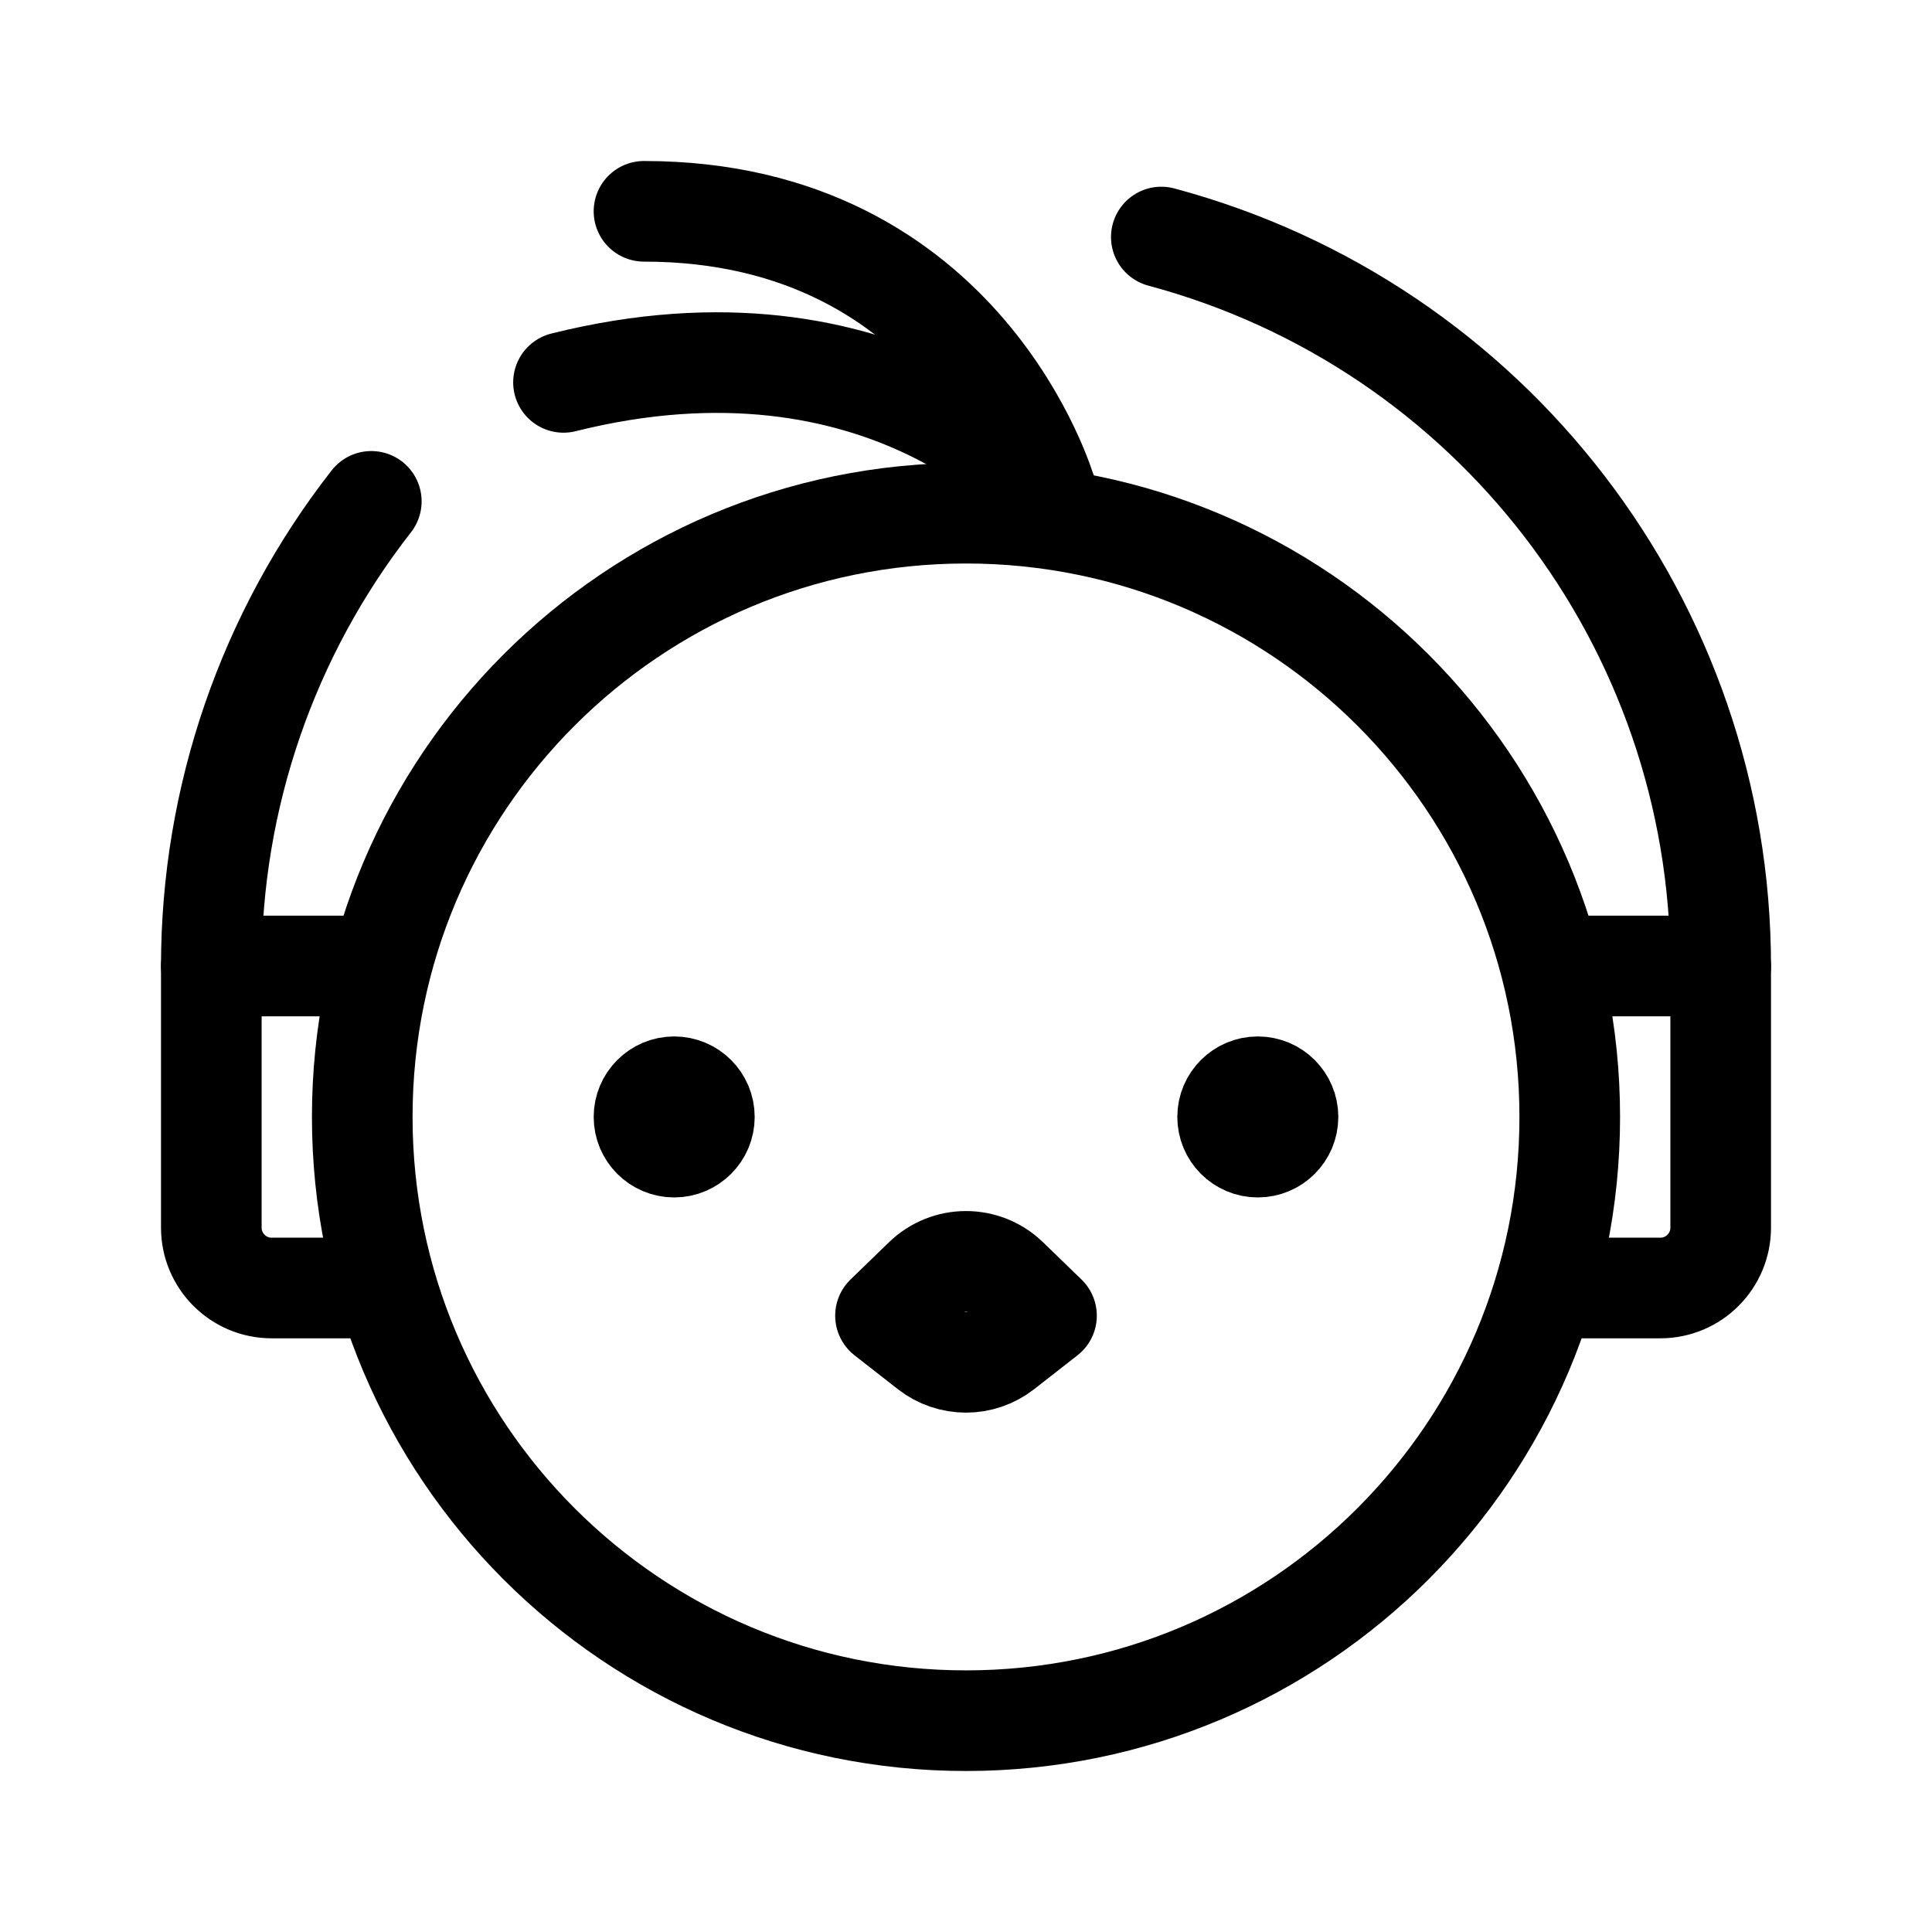
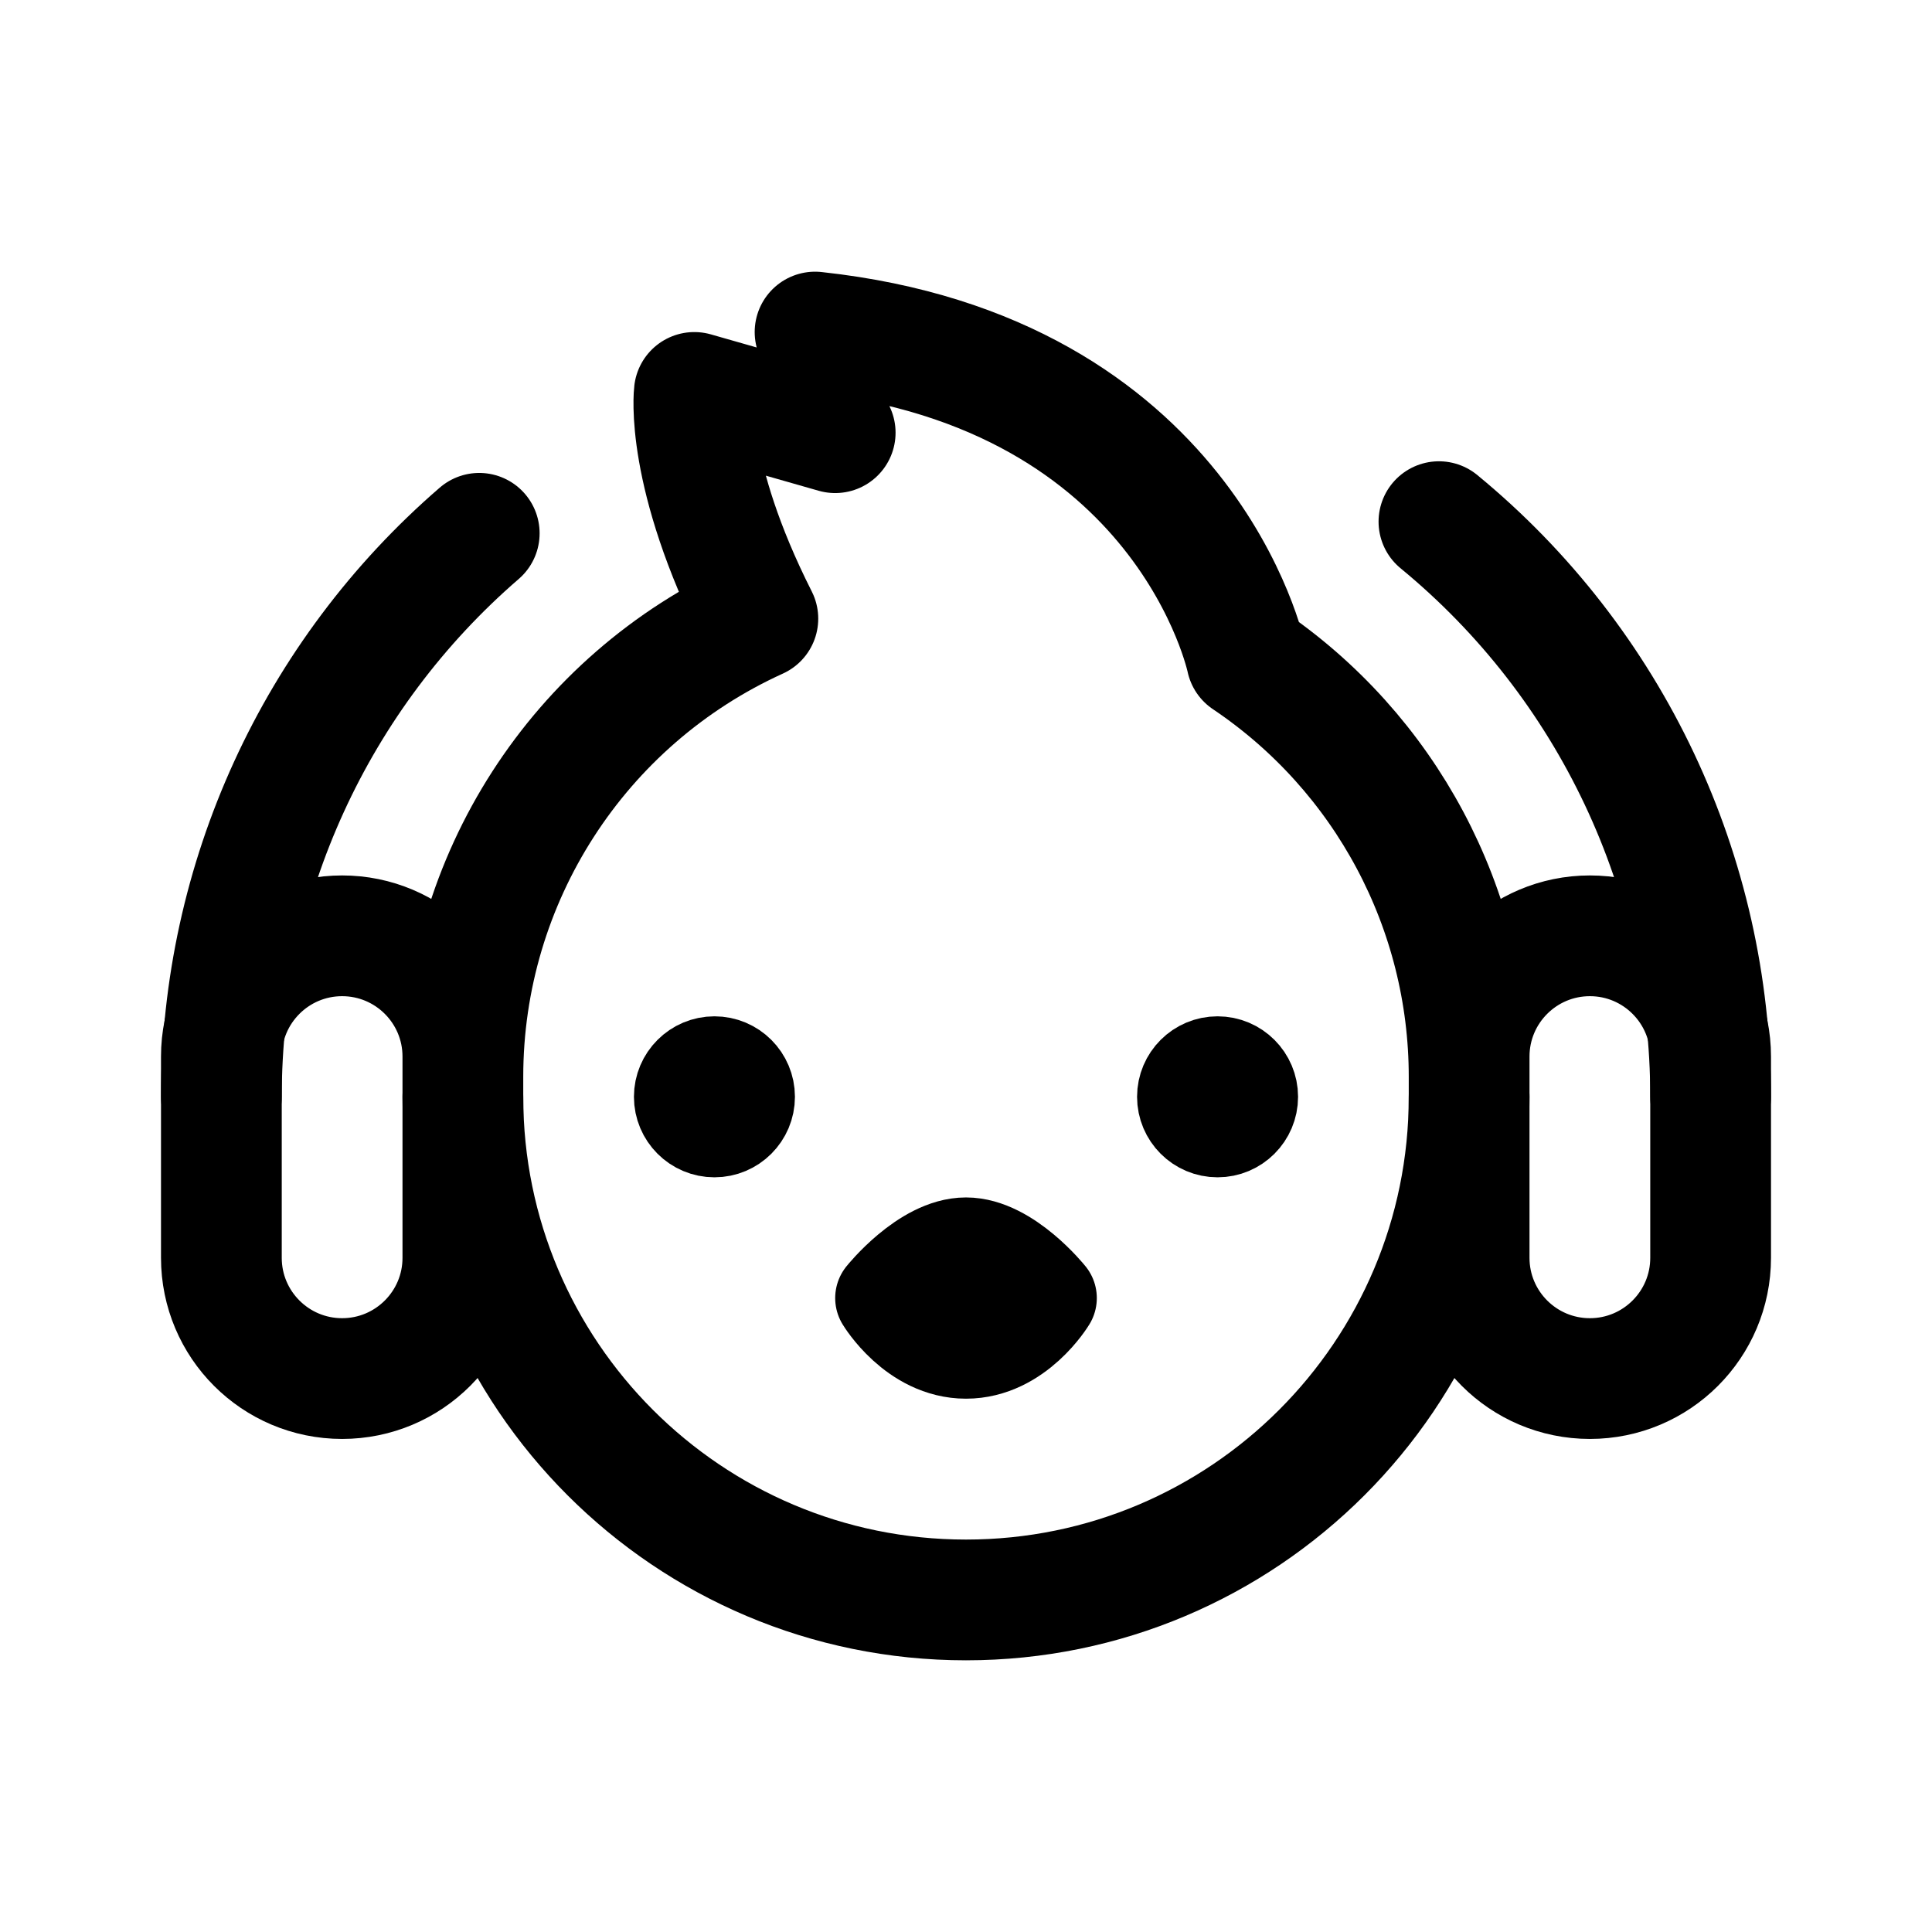
- <svg xmlns="http://www.w3.org/2000/svg" width="192" height="192" fill="none" stroke="#000" stroke-linecap="round" stroke-linejoin="round" stroke-width="10">
-   <path d="m88 130.75 3.825-3.706a6 6 0 0 1 8.35 0L104 130.75l-4.306 3.364a6 6 0 0 1-7.388 0zM64 21c32 0 40 28 40 28" />
-   <path d="M56 38c32-8 48 11 48 11m67 47a75.004 75.004 0 0 0-55.589-72.444M36.9 49.825A75 75 0 0 0 21 96.004" />
-   <path d="M36 96H21v26a6 6 0 0 0 6 6h9m120-32h15v26a6 6 0 0 1-6 6h-9" />
-   <circle cx="67" cy="111" r="4" stroke-width="8" />
-   <circle cx="125" cy="111" r="4" stroke-width="8" />
-   <circle cx="96" cy="111" r="60" />
+ <svg xmlns="http://www.w3.org/2000/svg" width="192" height="192" fill="none">
+   <path d="M96 124c-4 0-8 5-8 5s3 5 8 5 8-5 8-5-4-5-8-5Z" stroke="#000" stroke-width="10" stroke-linecap="round" stroke-linejoin="round" />
+   <circle cx="71" cy="109" r="4" stroke="#000" stroke-width="8" stroke-linecap="round" stroke-linejoin="round" />
+   <circle cx="121" cy="109" r="4" stroke="#000" stroke-width="8" stroke-linecap="round" stroke-linejoin="round" />
+   <path d="M22 105a12 12 0 0 1 24 0m-24 0v20m24-20v20m0 0a12 12 0 0 1-24 0m124-20a12 12 0 1 1 24 0m-24 0v20m24-20v20m0 0a12 12 0 1 1-24 0M83 43l-14-4s-1 8 6.315 22.48A50 50 0 0 0 46 107m35-74c37 4 42.888 32.5 42.888 32.5A50.005 50.005 0 0 1 146 107" stroke="#000" stroke-width="12" stroke-linecap="round" stroke-linejoin="round" />
+   <path d="M170 109a73.997 73.997 0 0 0-27-57.158M22 109a74.001 74.001 0 0 1 25.626-56M146 109a49.997 49.997 0 0 1-50 50 50 50 0 0 1-50-50" stroke="#000" stroke-width="12" stroke-linecap="round" stroke-linejoin="round" />
</svg>
